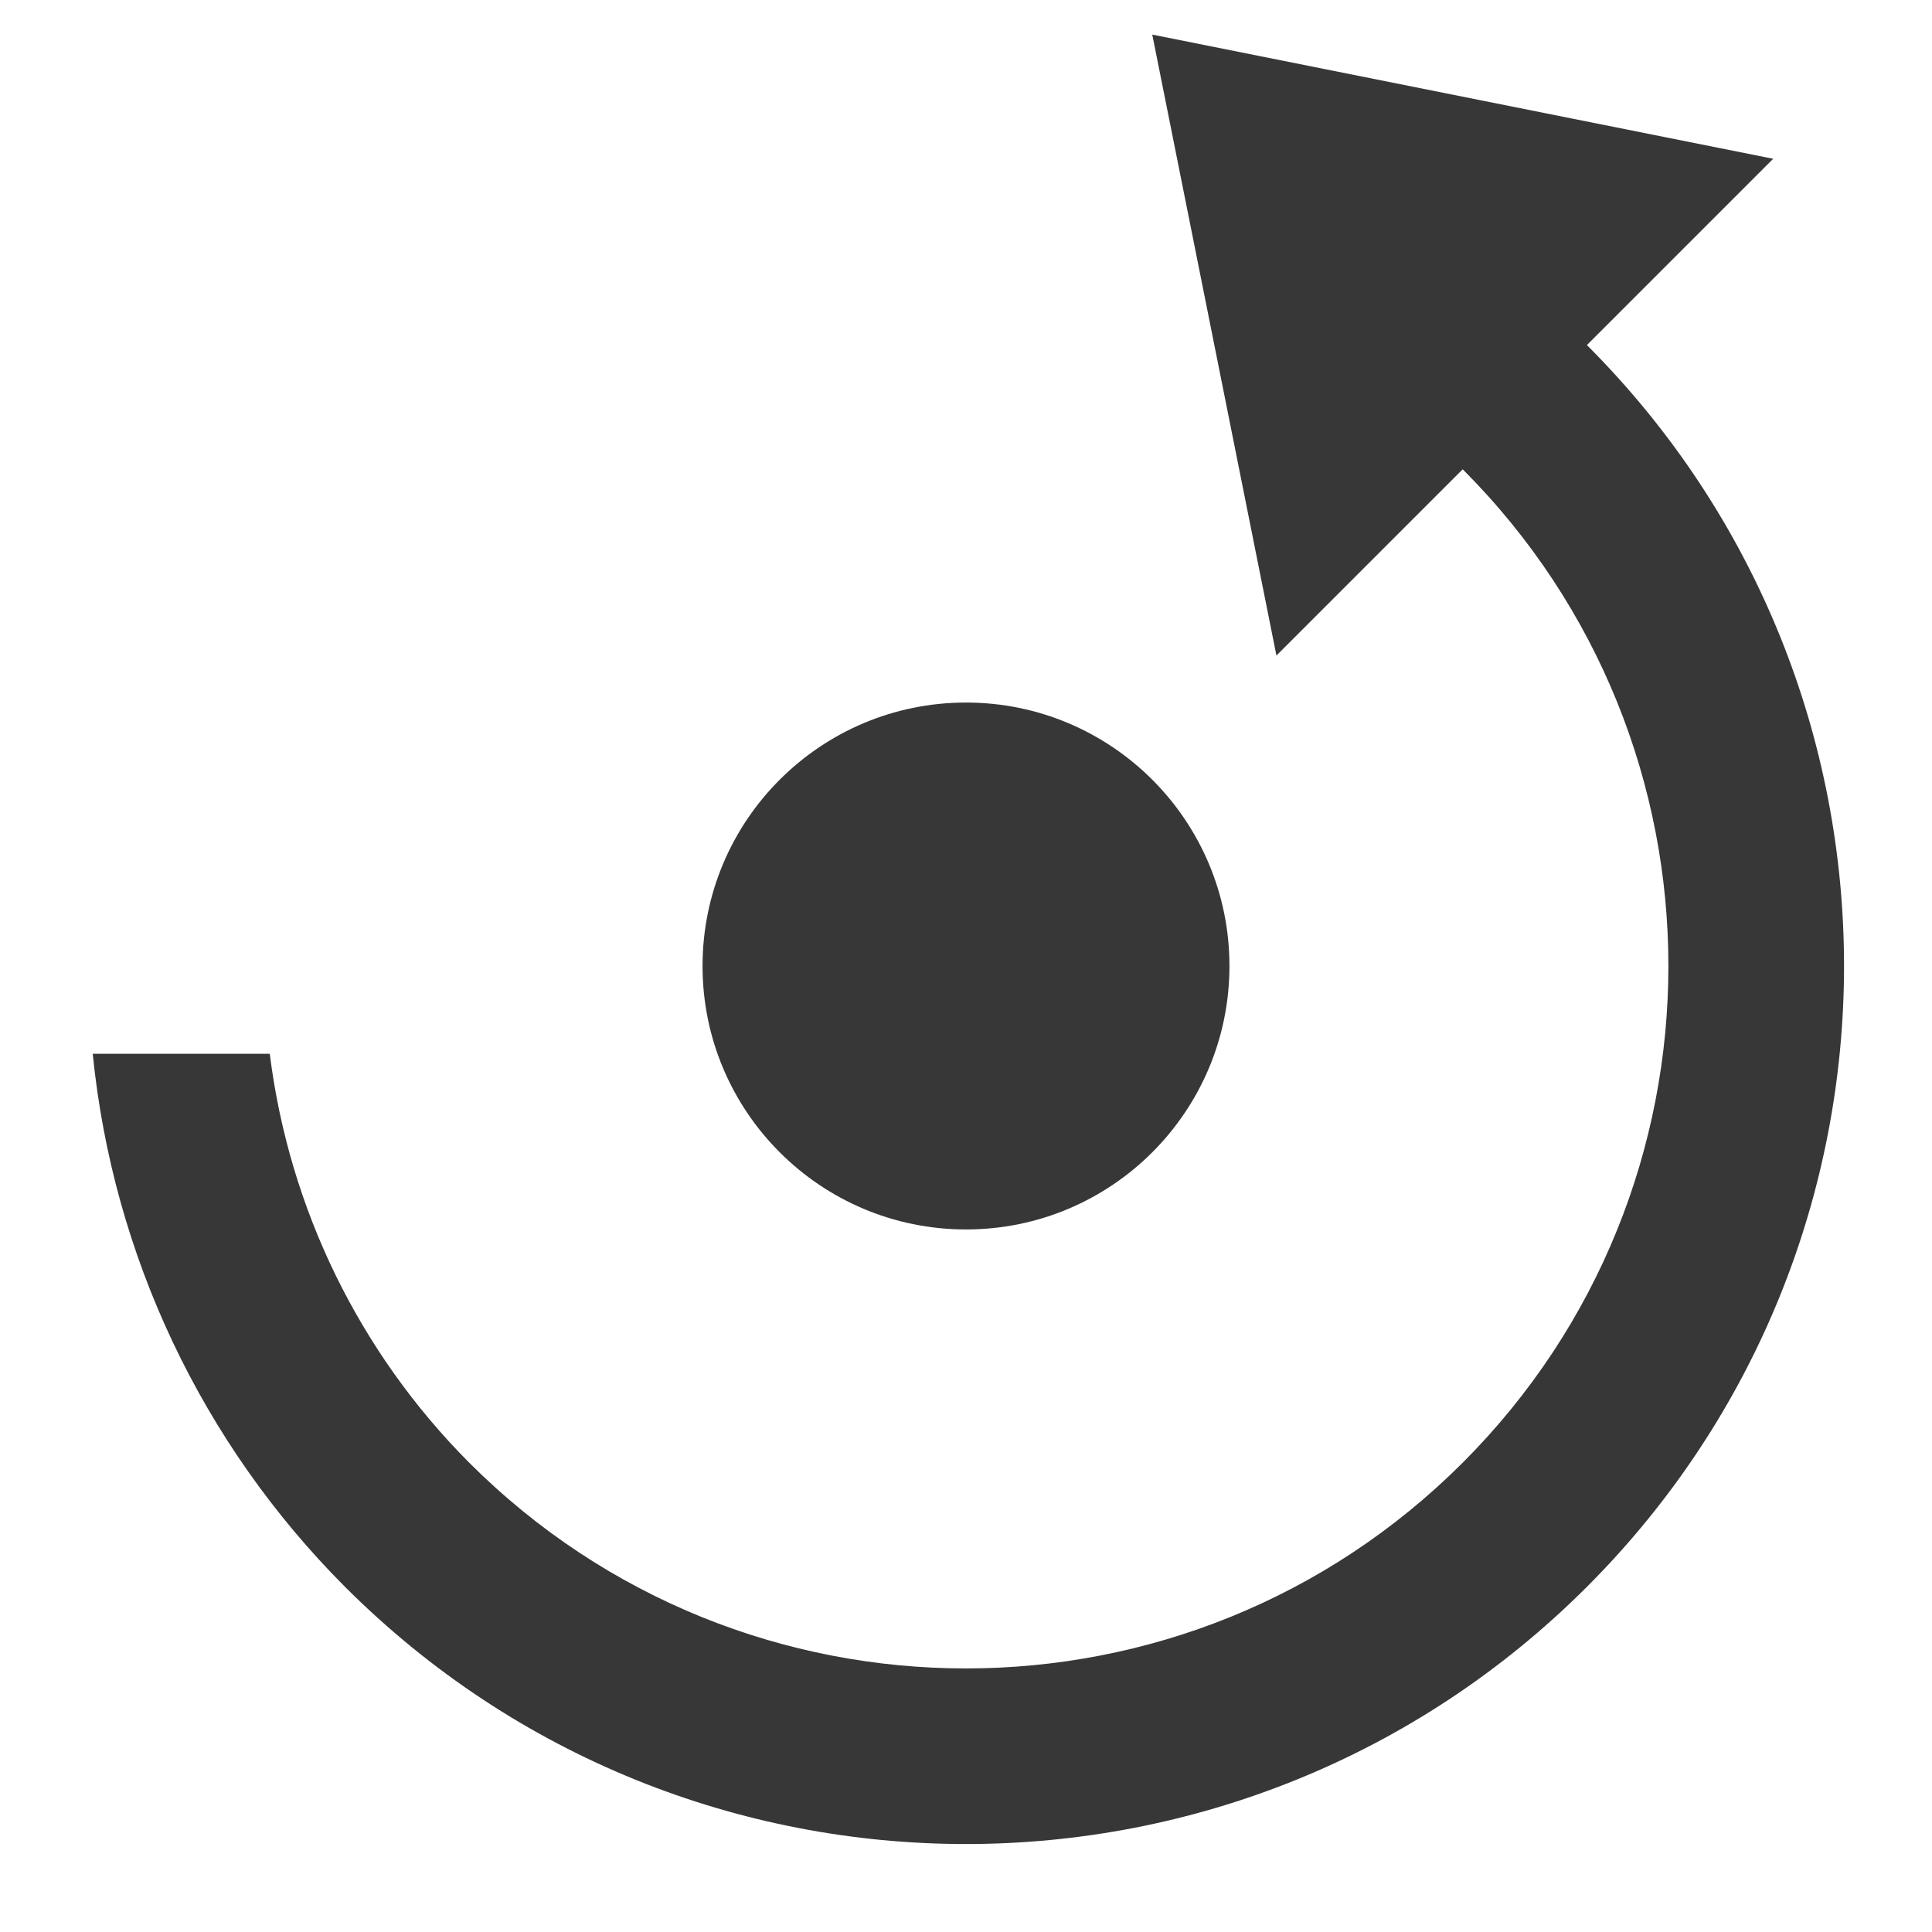
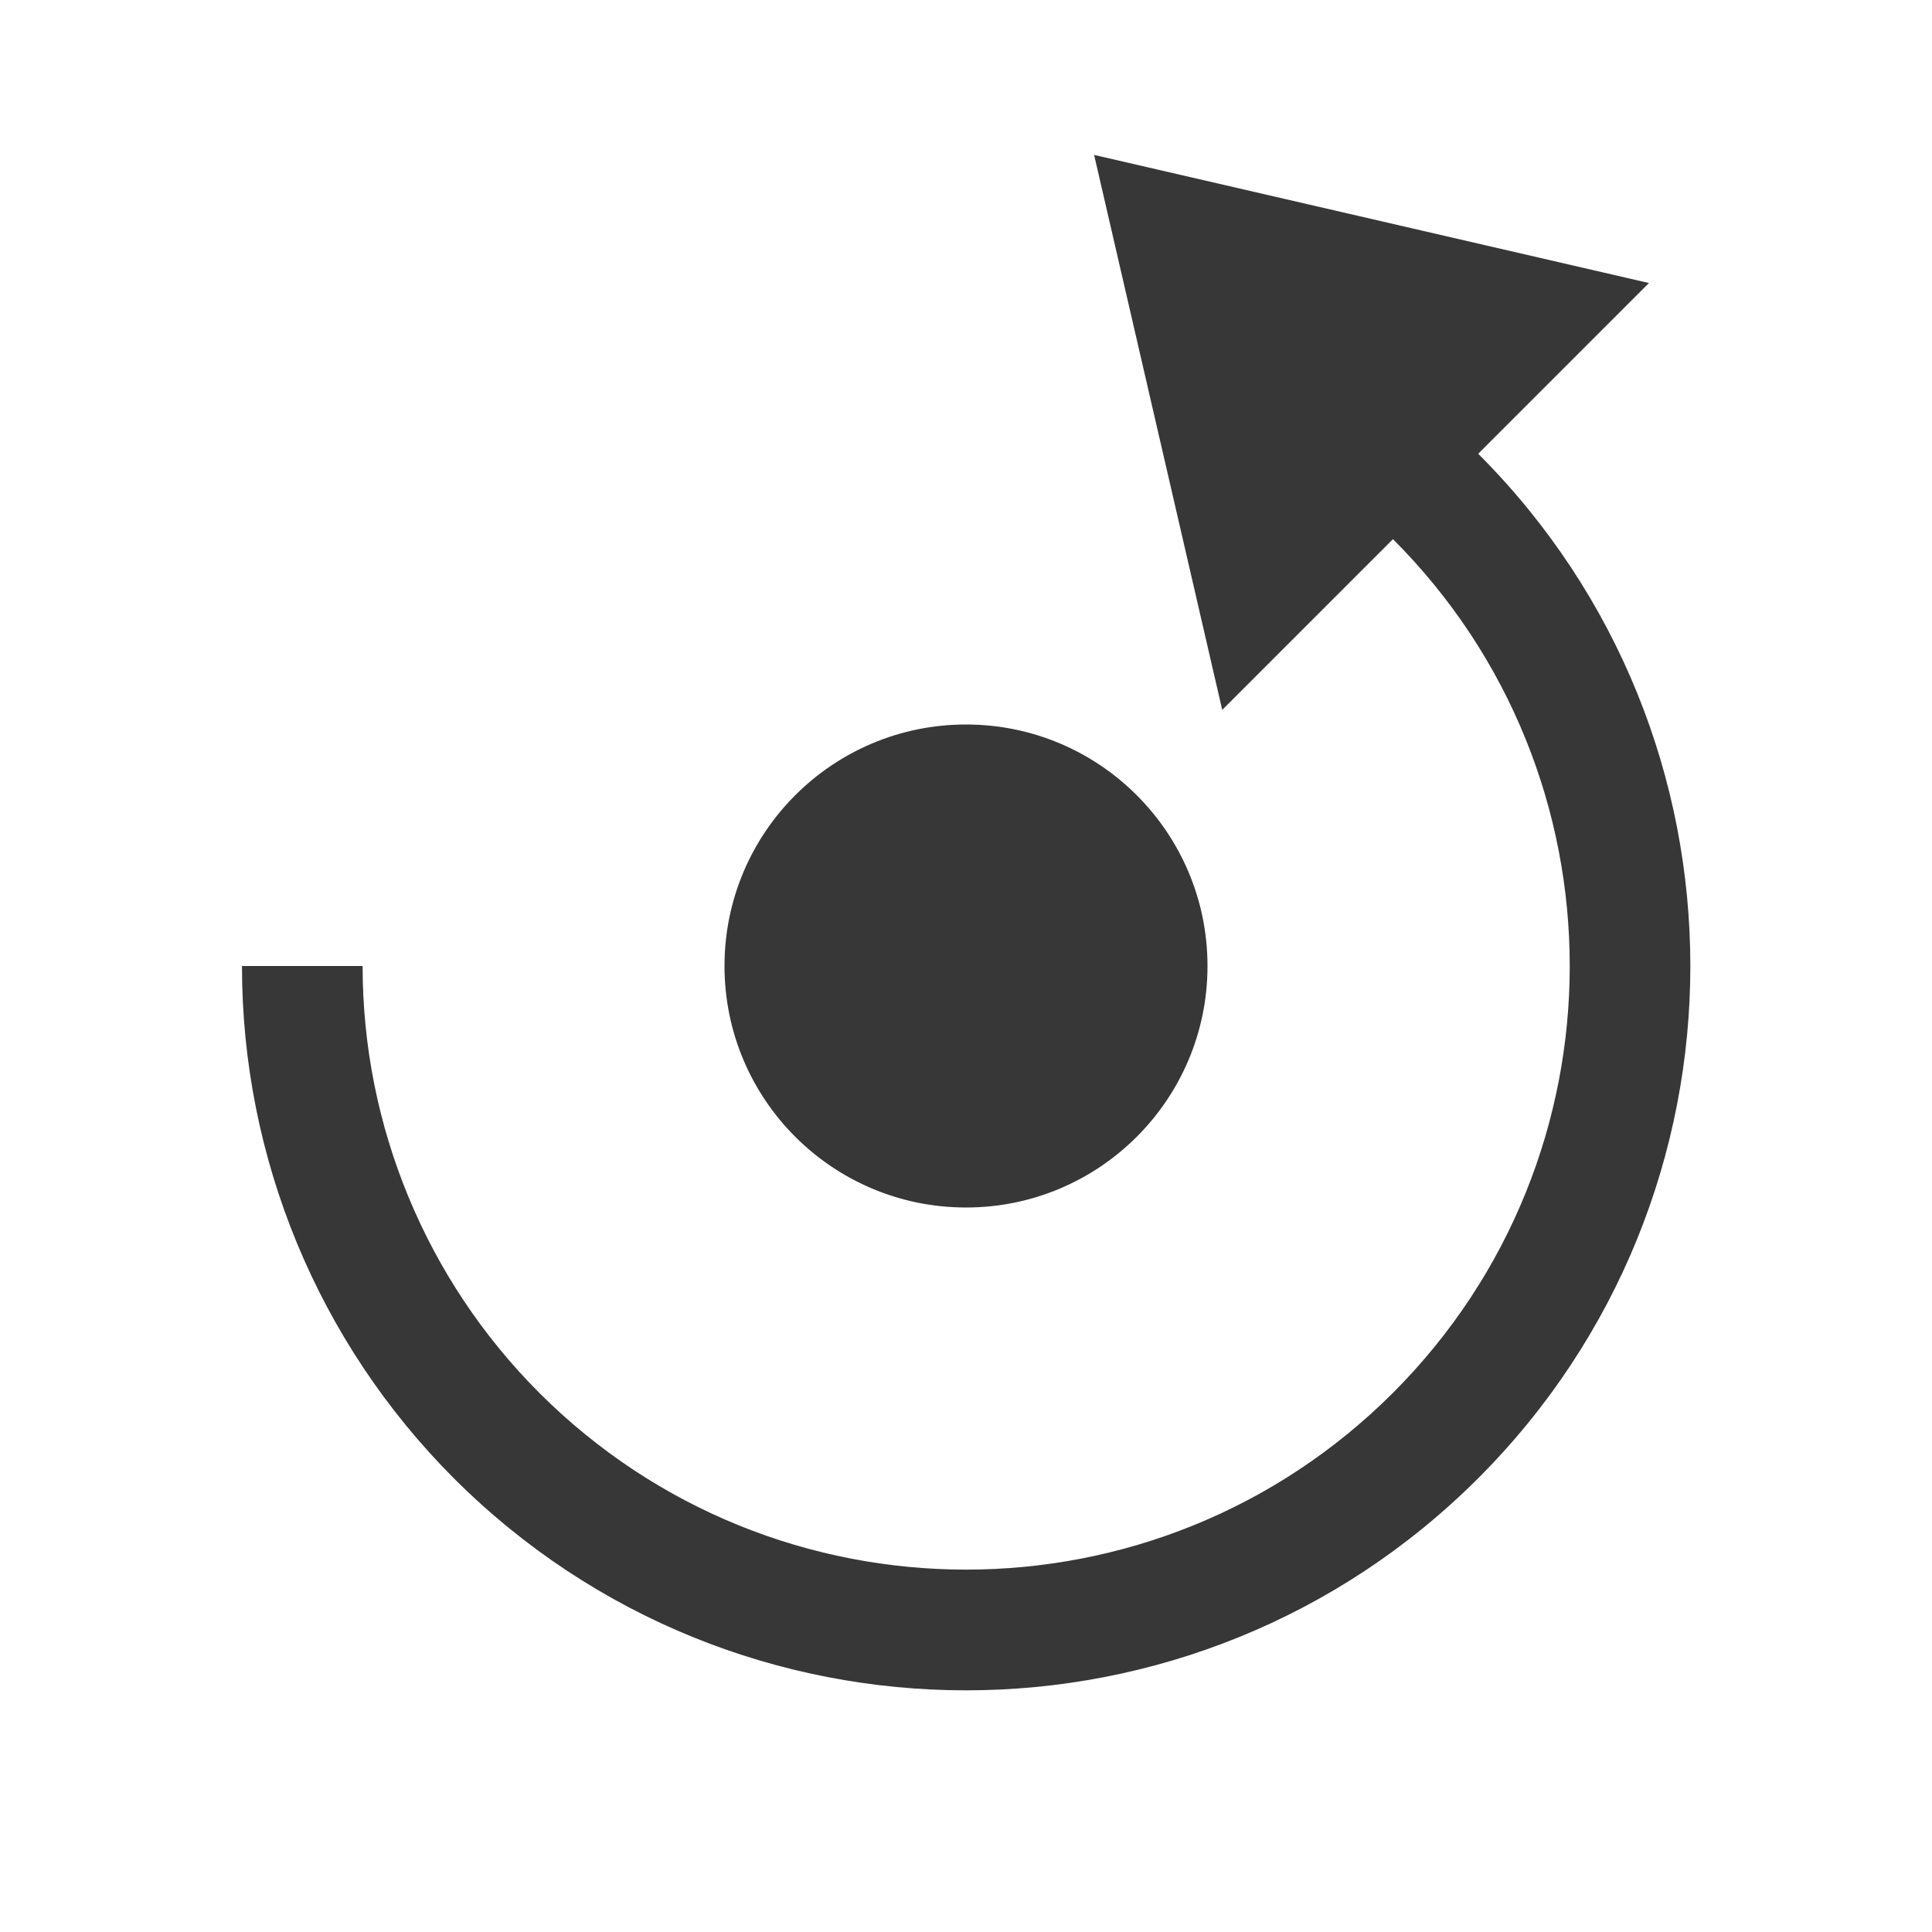
- <svg xmlns="http://www.w3.org/2000/svg" width="22" height="22" viewBox="0 0 22 22" id="svg5502" version="1.1">
+ <svg xmlns="http://www.w3.org/2000/svg" width="16" height="16" viewBox="0 0 16 16" id="svg5502" version="1.1">
  <defs id="defs5504" />
-   <g id="layer1" transform="translate(0,-1030.362)">
-     <circle style="color:#000000;clip-rule:nonzero;display:inline;overflow:visible;visibility:visible;opacity:1;isolation:auto;mix-blend-mode:normal;color-interpolation:sRGB;color-interpolation-filters:linearRGB;solid-color:#000000;solid-opacity:1;fill:#373737;fill-opacity:1;fill-rule:evenodd;stroke:none;stroke-width:2;stroke-linecap:square;stroke-linejoin:miter;stroke-miterlimit:4;stroke-dasharray:none;stroke-dashoffset:0;stroke-opacity:1;marker:none;color-rendering:auto;image-rendering:auto;shape-rendering:auto;text-rendering:auto;enable-background:accumulate" id="path4147" cx="11" cy="1041.362" r="3" />
-     <path style="color:#000000;clip-rule:nonzero;display:inline;overflow:visible;visibility:visible;opacity:1;isolation:auto;mix-blend-mode:normal;color-interpolation:sRGB;color-interpolation-filters:linearRGB;solid-color:#000000;solid-opacity:1;fill:#373737;fill-opacity:1;fill-rule:evenodd;stroke:none;stroke-width:2;stroke-linecap:square;stroke-linejoin:miter;stroke-miterlimit:4;stroke-dasharray:none;stroke-dashoffset:0;stroke-opacity:1;marker:none;color-rendering:auto;image-rendering:auto;shape-rendering:auto;text-rendering:auto;enable-background:accumulate" d="m 16.992,1033.37 -0.992,0.992 -0.434,0.434 a 8,8 0 0 1 1.09,0.91 8,8 0 0 1 0,11.312 8,8 0 0 1 -11.313,0 8,8 0 0 1 -2.271,-4.656 l -2.016,0 a 10,10 0 0 0 2.873,6.07 10,10 0 0 0 14.141,0 10,10 0 0 0 0,-14.141 10,10 0 0 0 -1.078,-0.922 z" id="path4149" />
-     <path style="fill:#373737;fill-opacity:1;fill-rule:evenodd;stroke:none;stroke-width:1px;stroke-linecap:butt;stroke-linejoin:miter;stroke-opacity:1" d="m 20.192,1032.17 -5.657,5.657 -1.414,-7.071 z" id="path4156" />
+   <g id="layer1" transform="translate(0,-1036.362)">
+     <circle style="opacity:1;vector-effect:none;fill:#373737;fill-opacity:1;stroke:none;stroke-width:4;stroke-linecap:square;stroke-linejoin:round;stroke-miterlimit:4;stroke-dasharray:none;stroke-dashoffset:3.2;stroke-opacity:0.551" id="path819" cx="8" cy="1044.362" r="2" />
+     <path id="path820" d="m 9.061,1037.645 1.061,4.596 1.414,-1.414 a 5,5 0 0 1 0,7.07 5,5 0 0 1 -7.07,0 5,5 0 0 1 -1.463,-3.535 H 2.004 a 6,6 0 0 0 1.754,4.242 6,6 0 0 0 8.484,0 6,6 0 0 0 0,-8.484 l 1.414,-1.414 z" style="opacity:1;vector-effect:none;fill:#373737;fill-opacity:1;stroke:none;stroke-width:4;stroke-linecap:square;stroke-linejoin:round;stroke-miterlimit:4;stroke-dasharray:none;stroke-dashoffset:3.2;stroke-opacity:0.551" />
  </g>
</svg>
